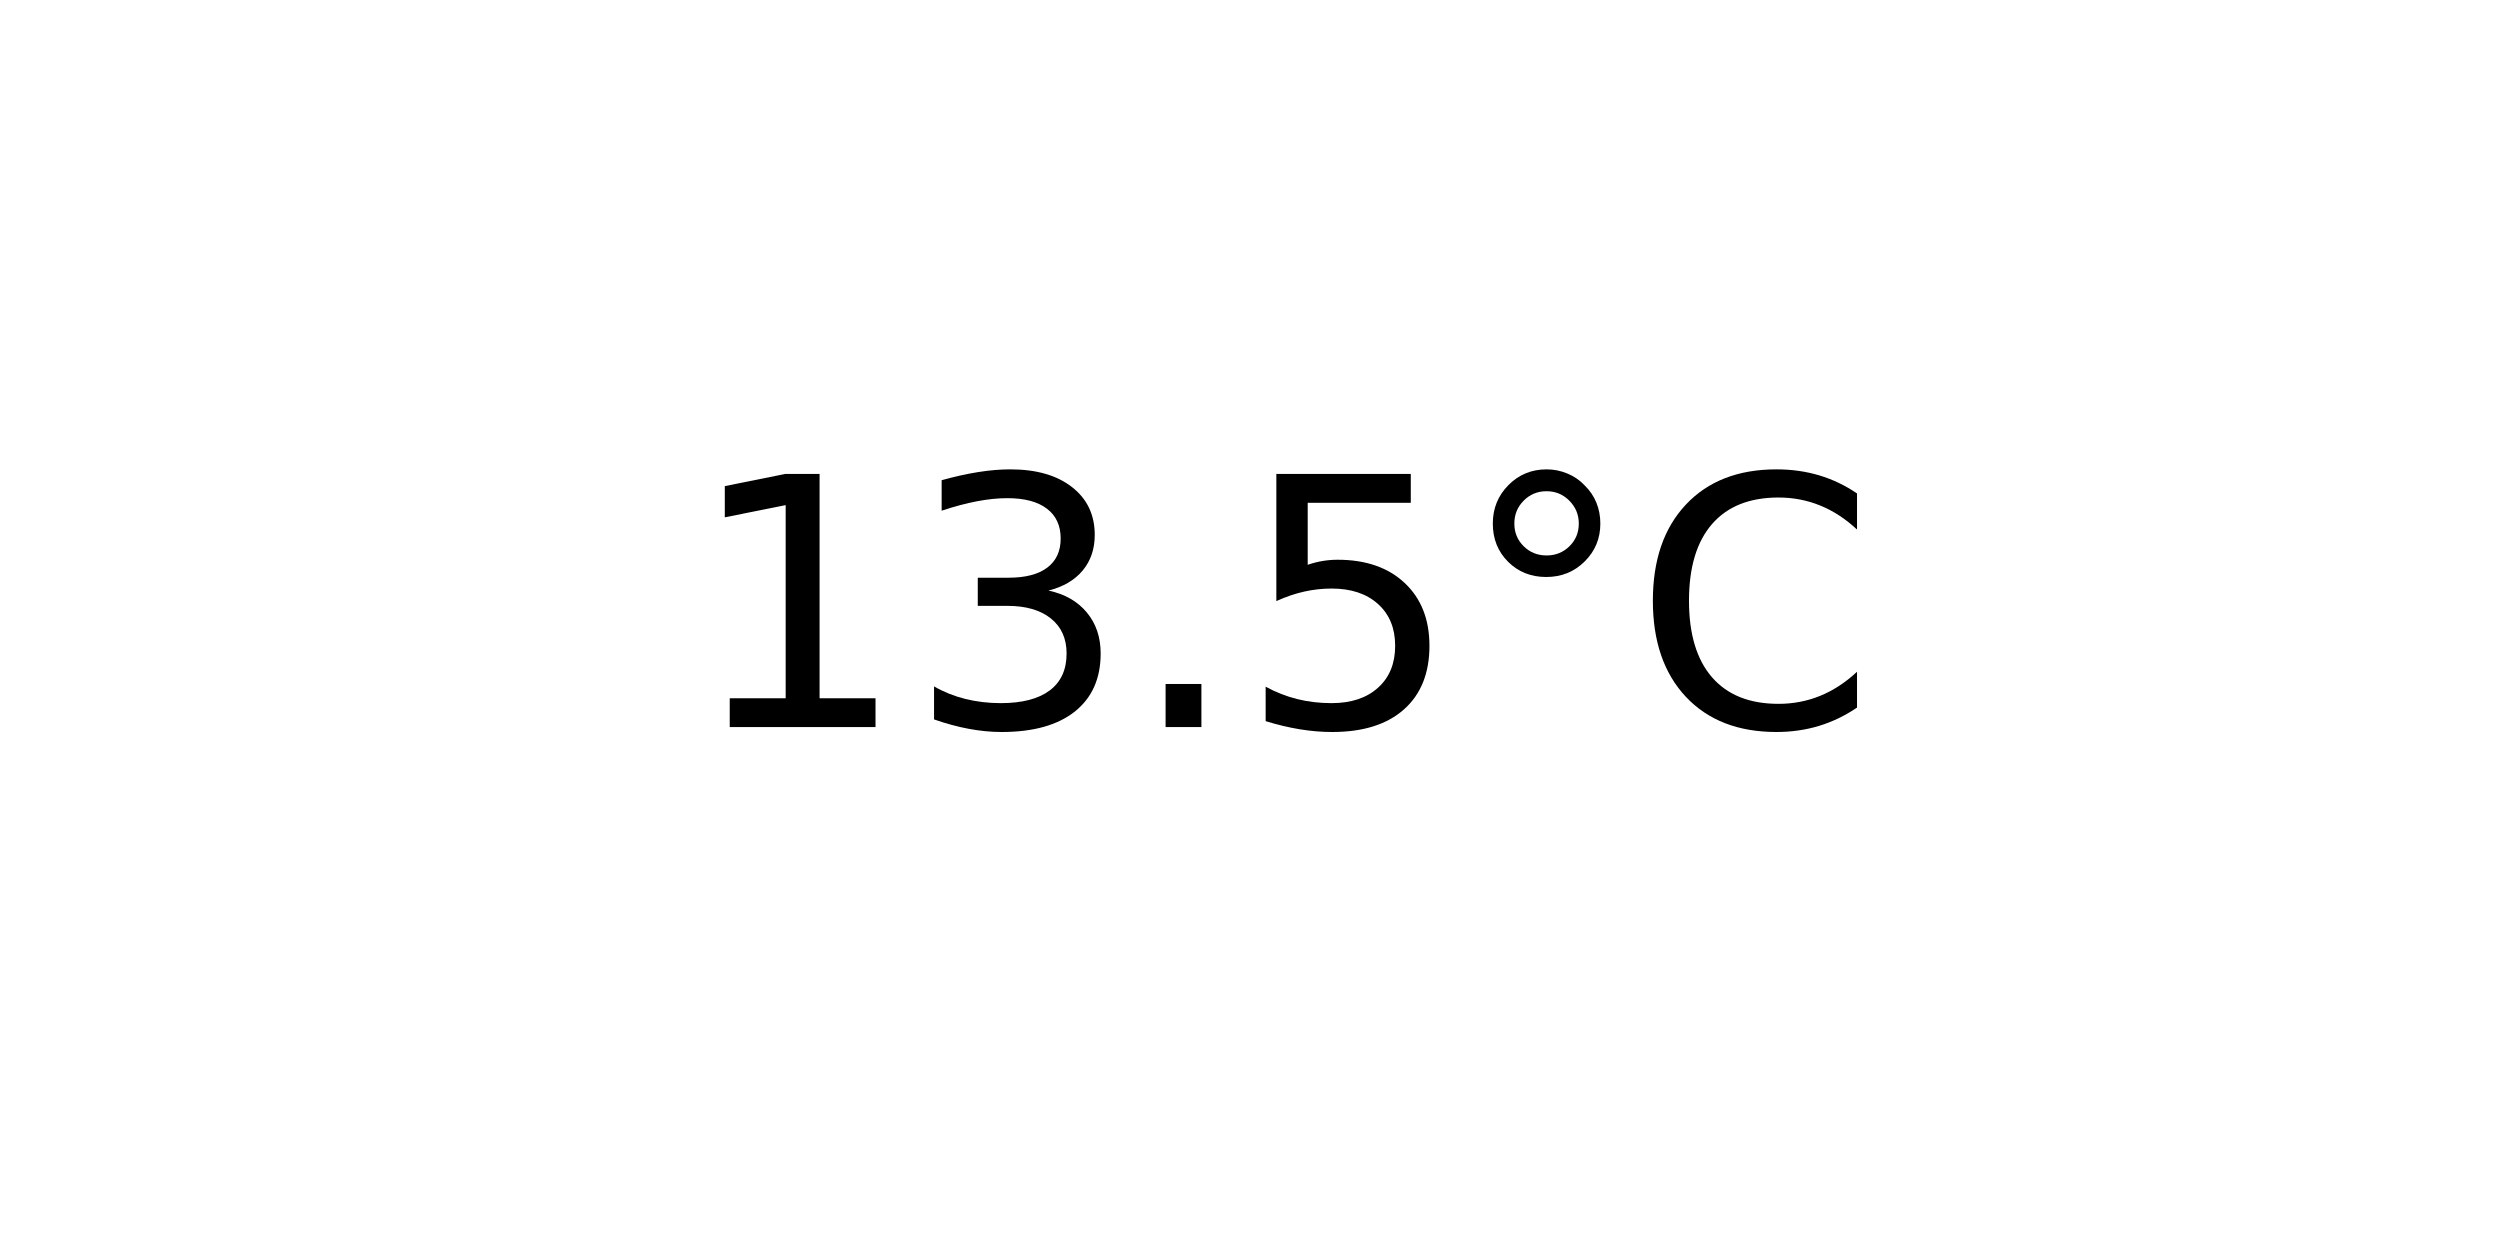
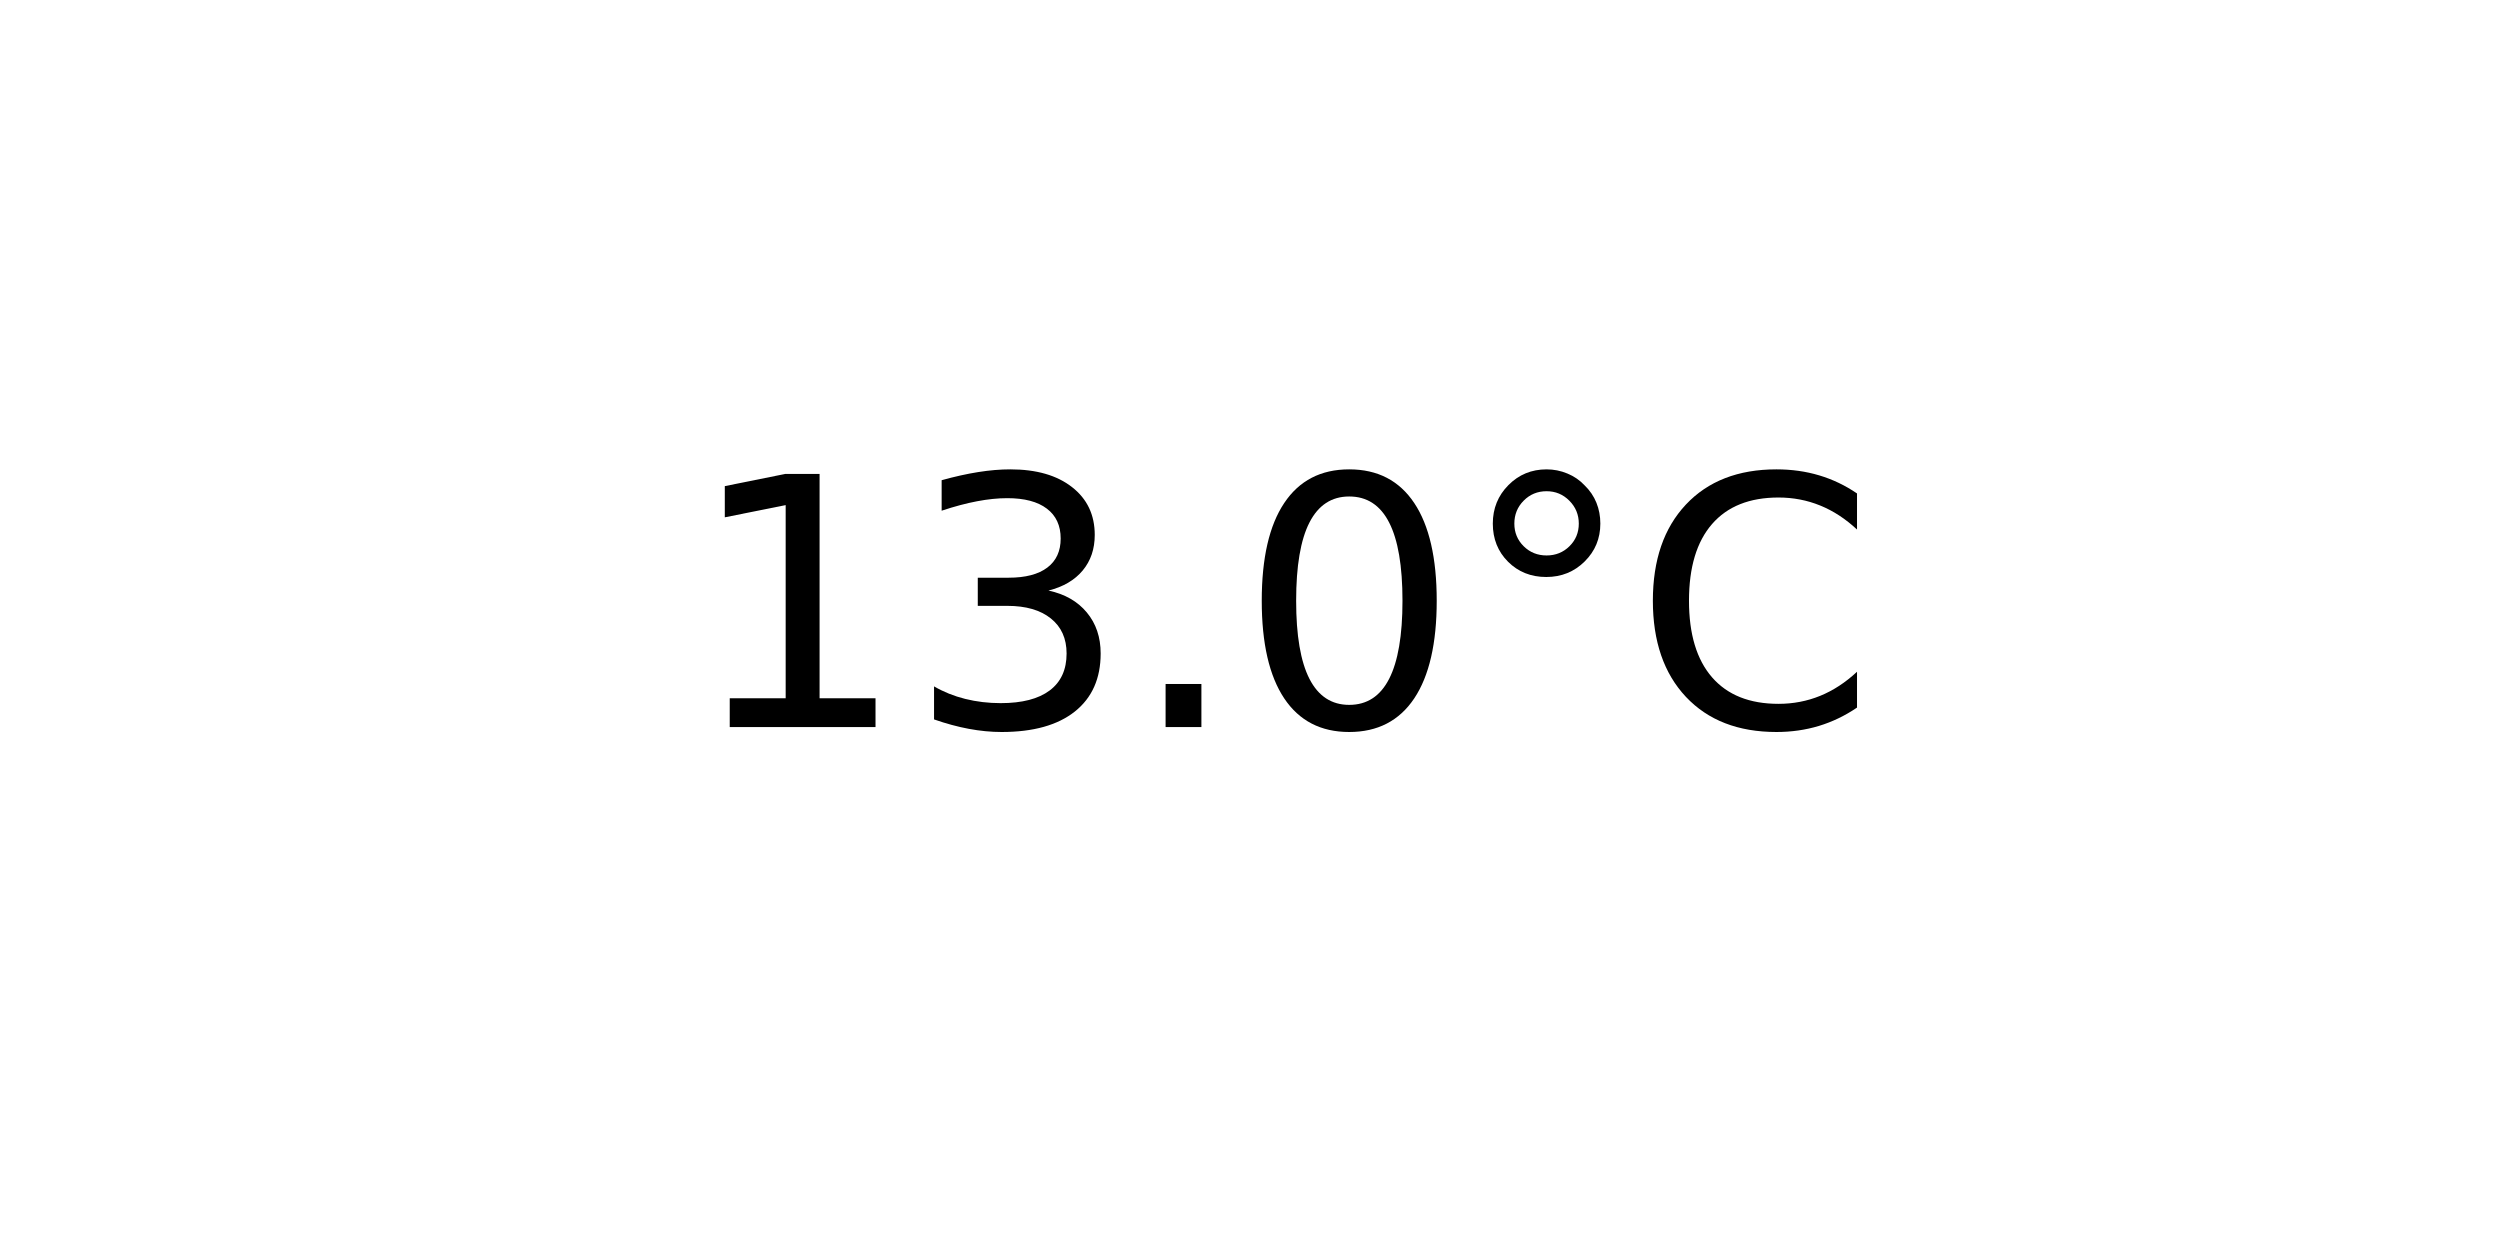
<svg xmlns="http://www.w3.org/2000/svg" xmlns:xlink="http://www.w3.org/1999/xlink" width="72pt" height="36pt" viewBox="0 0 72 36" version="1.1">
  <defs>
    <style type="text/css">*{stroke-linejoin: round; stroke-linecap: butt}</style>
  </defs>
  <g id="figure_1">
    <g id="axes_1">
      <g id="text_1">
        <g transform="translate(19.77578 20.93937) scale(0.1 -0.1)">
          <defs>
            <path id="DejaVuSans-31" d="M 794 531  L 1825 531  L 1825 4091  L 703 3866  L 703 4441  L 1819 4666  L 2450 4666  L 2450 531  L 3481 531  L 3481 0  L 794 0  L 794 531  z " transform="scale(0.015625)" />
            <path id="DejaVuSans-33" d="M 2597 2516  Q 3050 2419 3304 2112  Q 3559 1806 3559 1356  Q 3559 666 3084 287  Q 2609 -91 1734 -91  Q 1441 -91 1130 -33  Q 819 25 488 141  L 488 750  Q 750 597 1062 519  Q 1375 441 1716 441  Q 2309 441 2620 675  Q 2931 909 2931 1356  Q 2931 1769 2642 2001  Q 2353 2234 1838 2234  L 1294 2234  L 1294 2753  L 1863 2753  Q 2328 2753 2575 2939  Q 2822 3125 2822 3475  Q 2822 3834 2567 4026  Q 2313 4219 1838 4219  Q 1578 4219 1281 4162  Q 984 4106 628 3988  L 628 4550  Q 988 4650 1302 4700  Q 1616 4750 1894 4750  Q 2613 4750 3031 4423  Q 3450 4097 3450 3541  Q 3450 3153 3228 2886  Q 3006 2619 2597 2516  z " transform="scale(0.015625)" />
            <path id="DejaVuSans-2e" d="M 684 794  L 1344 794  L 1344 0  L 684 0  L 684 794  z " transform="scale(0.015625)" />
-             <path id="DejaVuSans-35" d="M 691 4666  L 3169 4666  L 3169 4134  L 1269 4134  L 1269 2991  Q 1406 3038 1543 3061  Q 1681 3084 1819 3084  Q 2600 3084 3056 2656  Q 3513 2228 3513 1497  Q 3513 744 3044 326  Q 2575 -91 1722 -91  Q 1428 -91 1123 -41  Q 819 9 494 109  L 494 744  Q 775 591 1075 516  Q 1375 441 1709 441  Q 2250 441 2565 725  Q 2881 1009 2881 1497  Q 2881 1984 2565 2268  Q 2250 2553 1709 2553  Q 1456 2553 1204 2497  Q 953 2441 691 2322  L 691 4666  z " transform="scale(0.015625)" />
+             <path id="DejaVuSans-30" d="M 2034 4250  Q 1547 4250 1301 3770  Q 1056 3291 1056 2328  Q 1056 1369 1301 889  Q 1547 409 2034 409  Q 2525 409 2770 889  Q 3016 1369 3016 2328  Q 3016 3291 2770 3770  Q 2525 4250 2034 4250  z M 2034 4750  Q 2819 4750 3233 4129  Q 3647 3509 3647 2328  Q 3647 1150 3233 529  Q 2819 -91 2034 -91  Q 1250 -91 836 529  Q 422 1150 422 2328  Q 422 3509 836 4129  Q 1250 4750 2034 4750  z " transform="scale(0.015625)" />
            <path id="DejaVuSans-b0" d="M 1600 4347  Q 1350 4347 1178 4173  Q 1006 4000 1006 3750  Q 1006 3503 1178 3333  Q 1350 3163 1600 3163  Q 1850 3163 2022 3333  Q 2194 3503 2194 3750  Q 2194 3997 2020 4172  Q 1847 4347 1600 4347  z M 1600 4750  Q 1800 4750 1984 4673  Q 2169 4597 2303 4453  Q 2447 4313 2519 4134  Q 2591 3956 2591 3750  Q 2591 3338 2302 3052  Q 2013 2766 1594 2766  Q 1172 2766 890 3047  Q 609 3328 609 3750  Q 609 4169 896 4459  Q 1184 4750 1600 4750  z " transform="scale(0.015625)" />
            <path id="DejaVuSans-43" d="M 4122 4306  L 4122 3641  Q 3803 3938 3442 4084  Q 3081 4231 2675 4231  Q 1875 4231 1450 3742  Q 1025 3253 1025 2328  Q 1025 1406 1450 917  Q 1875 428 2675 428  Q 3081 428 3442 575  Q 3803 722 4122 1019  L 4122 359  Q 3791 134 3420 21  Q 3050 -91 2638 -91  Q 1578 -91 968 557  Q 359 1206 359 2328  Q 359 3453 968 4101  Q 1578 4750 2638 4750  Q 3056 4750 3426 4639  Q 3797 4528 4122 4306  z " transform="scale(0.015625)" />
          </defs>
          <use xlink:href="#DejaVuSans-31" />
          <use xlink:href="#DejaVuSans-33" x="63.623" />
          <use xlink:href="#DejaVuSans-2e" x="127.246" />
-           <use xlink:href="#DejaVuSans-35" x="159.033" />
+           <use xlink:href="#DejaVuSans-30" x="159.033" />
          <use xlink:href="#DejaVuSans-b0" x="222.656" />
          <use xlink:href="#DejaVuSans-43" x="272.656" />
        </g>
      </g>
    </g>
  </g>
</svg>
